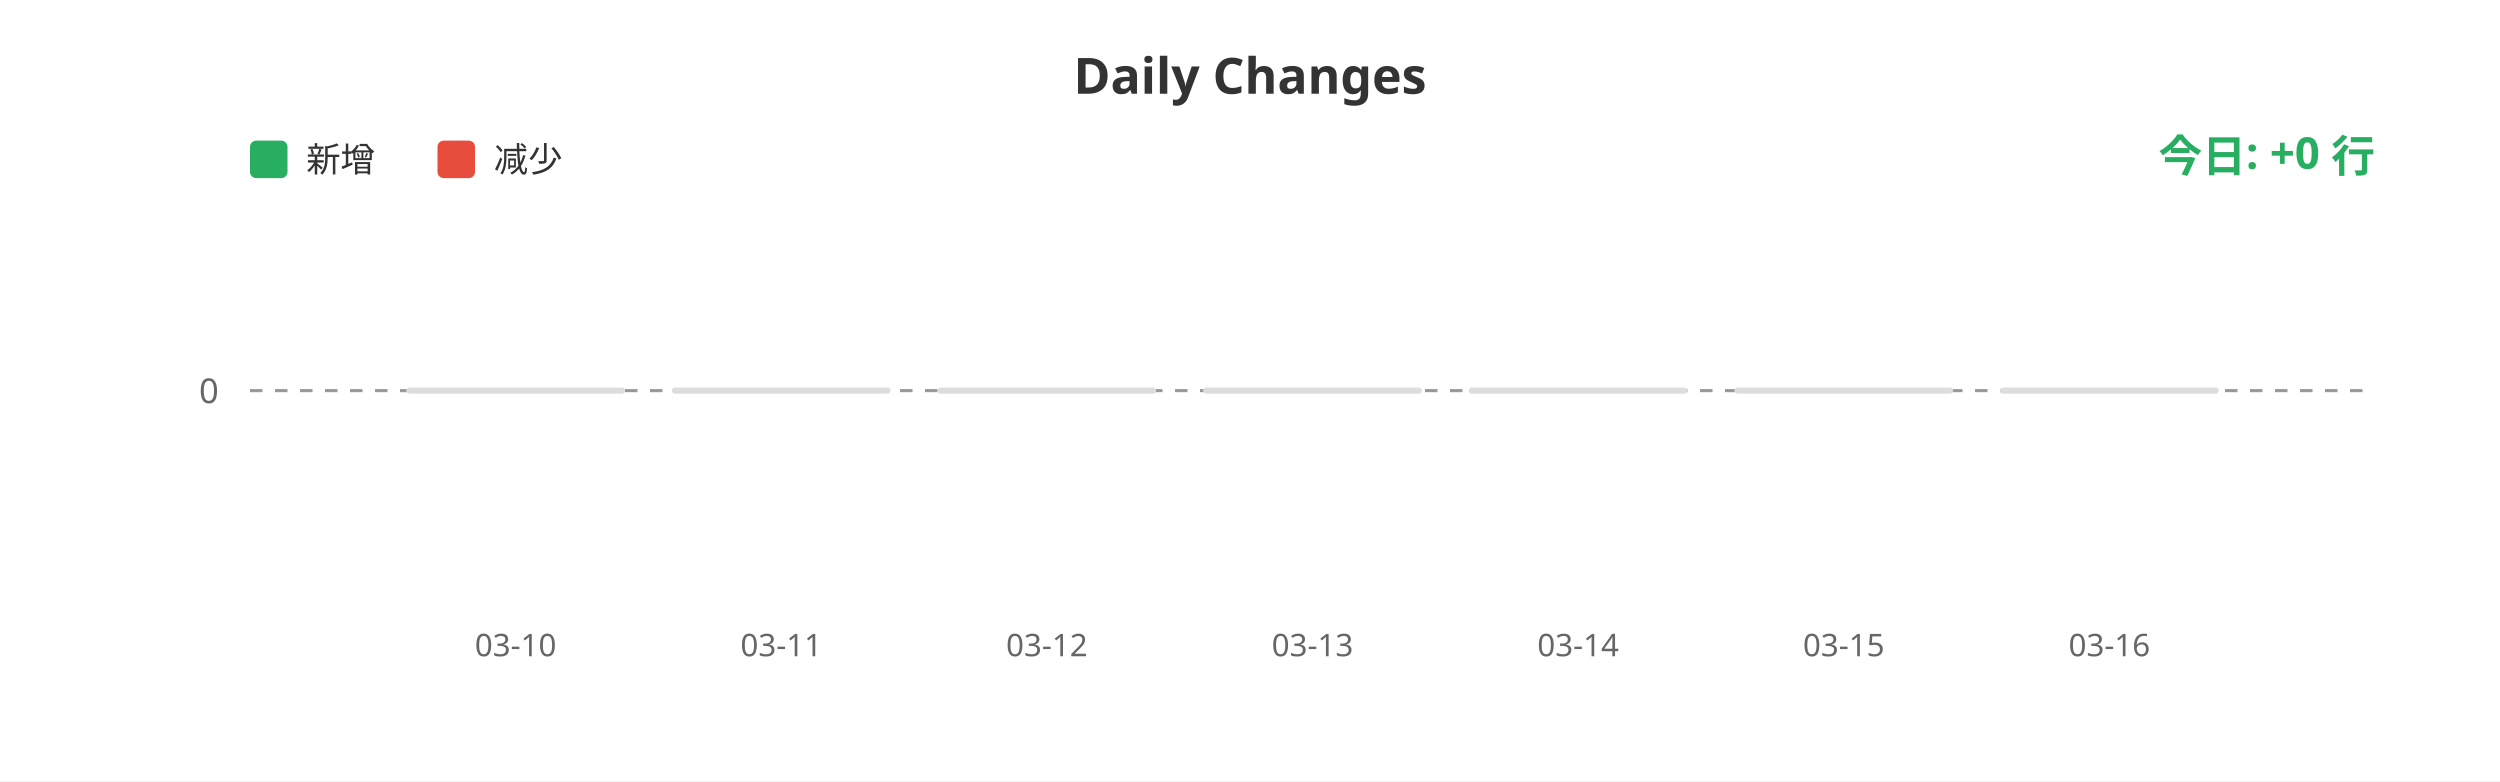
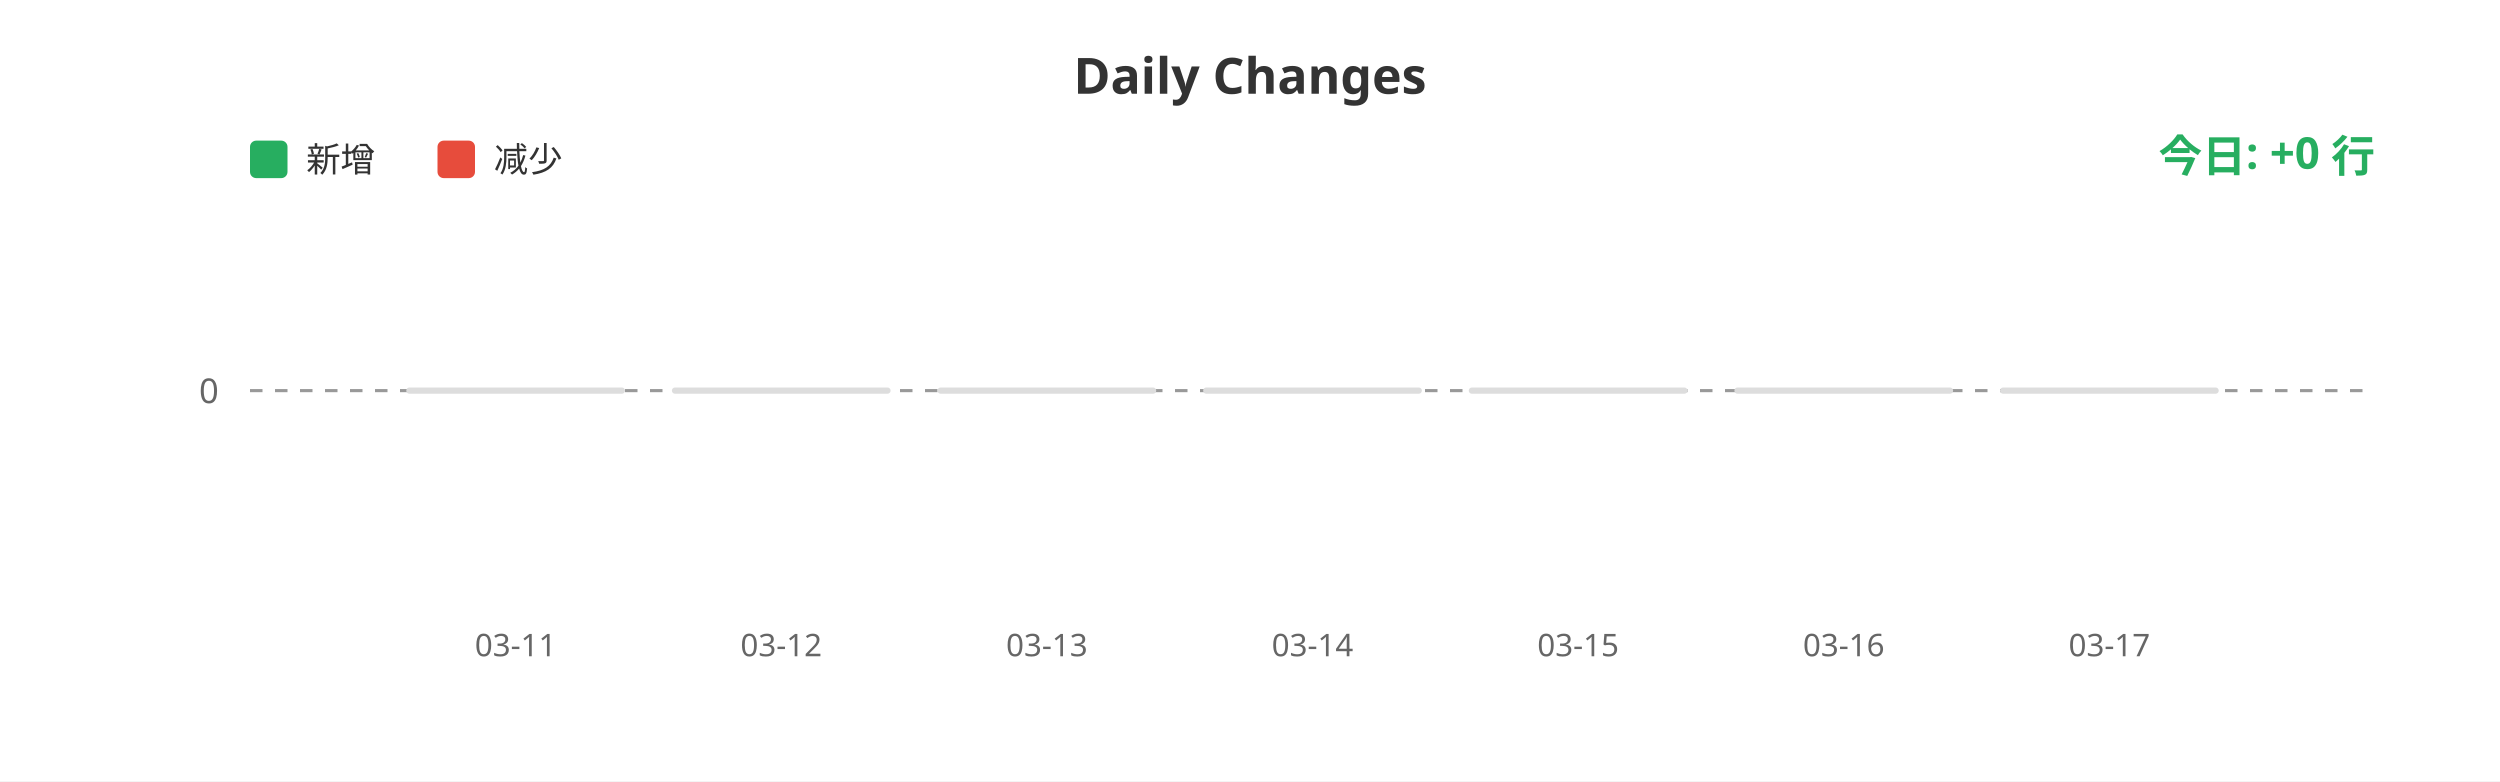
<svg xmlns="http://www.w3.org/2000/svg" width="800" height="250">
  <rect width="100%" height="100%" fill="#ffffff" />
  <text x="400" y="30" fill="#333" font-size="16" font-weight="bold" text-anchor="middle" font-family="sans-serif">Daily Changes</text>
  <rect x="80" y="45" width="12" height="12" fill="#27ae60" rx="2" />
  <text x="98" y="55" fill="#333" font-size="11" font-family="sans-serif">新增</text>
  <rect x="140" y="45" width="12" height="12" fill="#e74c3c" rx="2" />
  <text x="158" y="55" fill="#333" font-size="11" font-family="sans-serif">减少</text>
  <line x1="80" y1="125" x2="760" y2="125" stroke="#999" stroke-width="1" stroke-dasharray="4" />
  <text x="70" y="129" fill="#666" font-size="11" text-anchor="end" font-family="sans-serif">0</text>
  <rect x="130.0" y="124" width="70" height="2" fill="#ddd" rx="1" />
  <rect x="215.0" y="124" width="70" height="2" fill="#ddd" rx="1" />
  <rect x="300.0" y="124" width="70" height="2" fill="#ddd" rx="1" />
  <rect x="385.0" y="124" width="70" height="2" fill="#ddd" rx="1" />
  <rect x="470.0" y="124" width="70" height="2" fill="#ddd" rx="1" />
  <rect x="555.0" y="124" width="70" height="2" fill="#ddd" rx="1" />
  <rect x="640.0" y="124" width="70" height="2" fill="#ddd" rx="1" />
-   <text x="165.0" y="210" fill="#666" font-size="10" text-anchor="middle" font-family="sans-serif">03-10</text>
-   <text x="250.0" y="210" fill="#666" font-size="10" text-anchor="middle" font-family="sans-serif">03-11</text>
-   <text x="335.0" y="210" fill="#666" font-size="10" text-anchor="middle" font-family="sans-serif">03-12</text>
-   <text x="420.0" y="210" fill="#666" font-size="10" text-anchor="middle" font-family="sans-serif">03-13</text>
-   <text x="505.0" y="210" fill="#666" font-size="10" text-anchor="middle" font-family="sans-serif">03-14</text>
-   <text x="590.0" y="210" fill="#666" font-size="10" text-anchor="middle" font-family="sans-serif">03-15</text>
-   <text x="675.0" y="210" fill="#666" font-size="10" text-anchor="middle" font-family="sans-serif">03-16</text>
+   <text x="165.0" y="210" fill="#666" font-size="10" text-anchor="middle" font-family="sans-serif">03-11</text>
+   <text x="250.0" y="210" fill="#666" font-size="10" text-anchor="middle" font-family="sans-serif">03-12</text>
+   <text x="335.0" y="210" fill="#666" font-size="10" text-anchor="middle" font-family="sans-serif">03-13</text>
+   <text x="420.0" y="210" fill="#666" font-size="10" text-anchor="middle" font-family="sans-serif">03-14</text>
+   <text x="505.0" y="210" fill="#666" font-size="10" text-anchor="middle" font-family="sans-serif">03-15</text>
+   <text x="590.0" y="210" fill="#666" font-size="10" text-anchor="middle" font-family="sans-serif">03-16</text>
+   <text x="675.0" y="210" fill="#666" font-size="10" text-anchor="middle" font-family="sans-serif">03-17</text>
  <text x="760" y="55" fill="#27ae60" font-size="14" font-weight="bold" text-anchor="end" font-family="sans-serif">今日: +0 行</text>
</svg>
